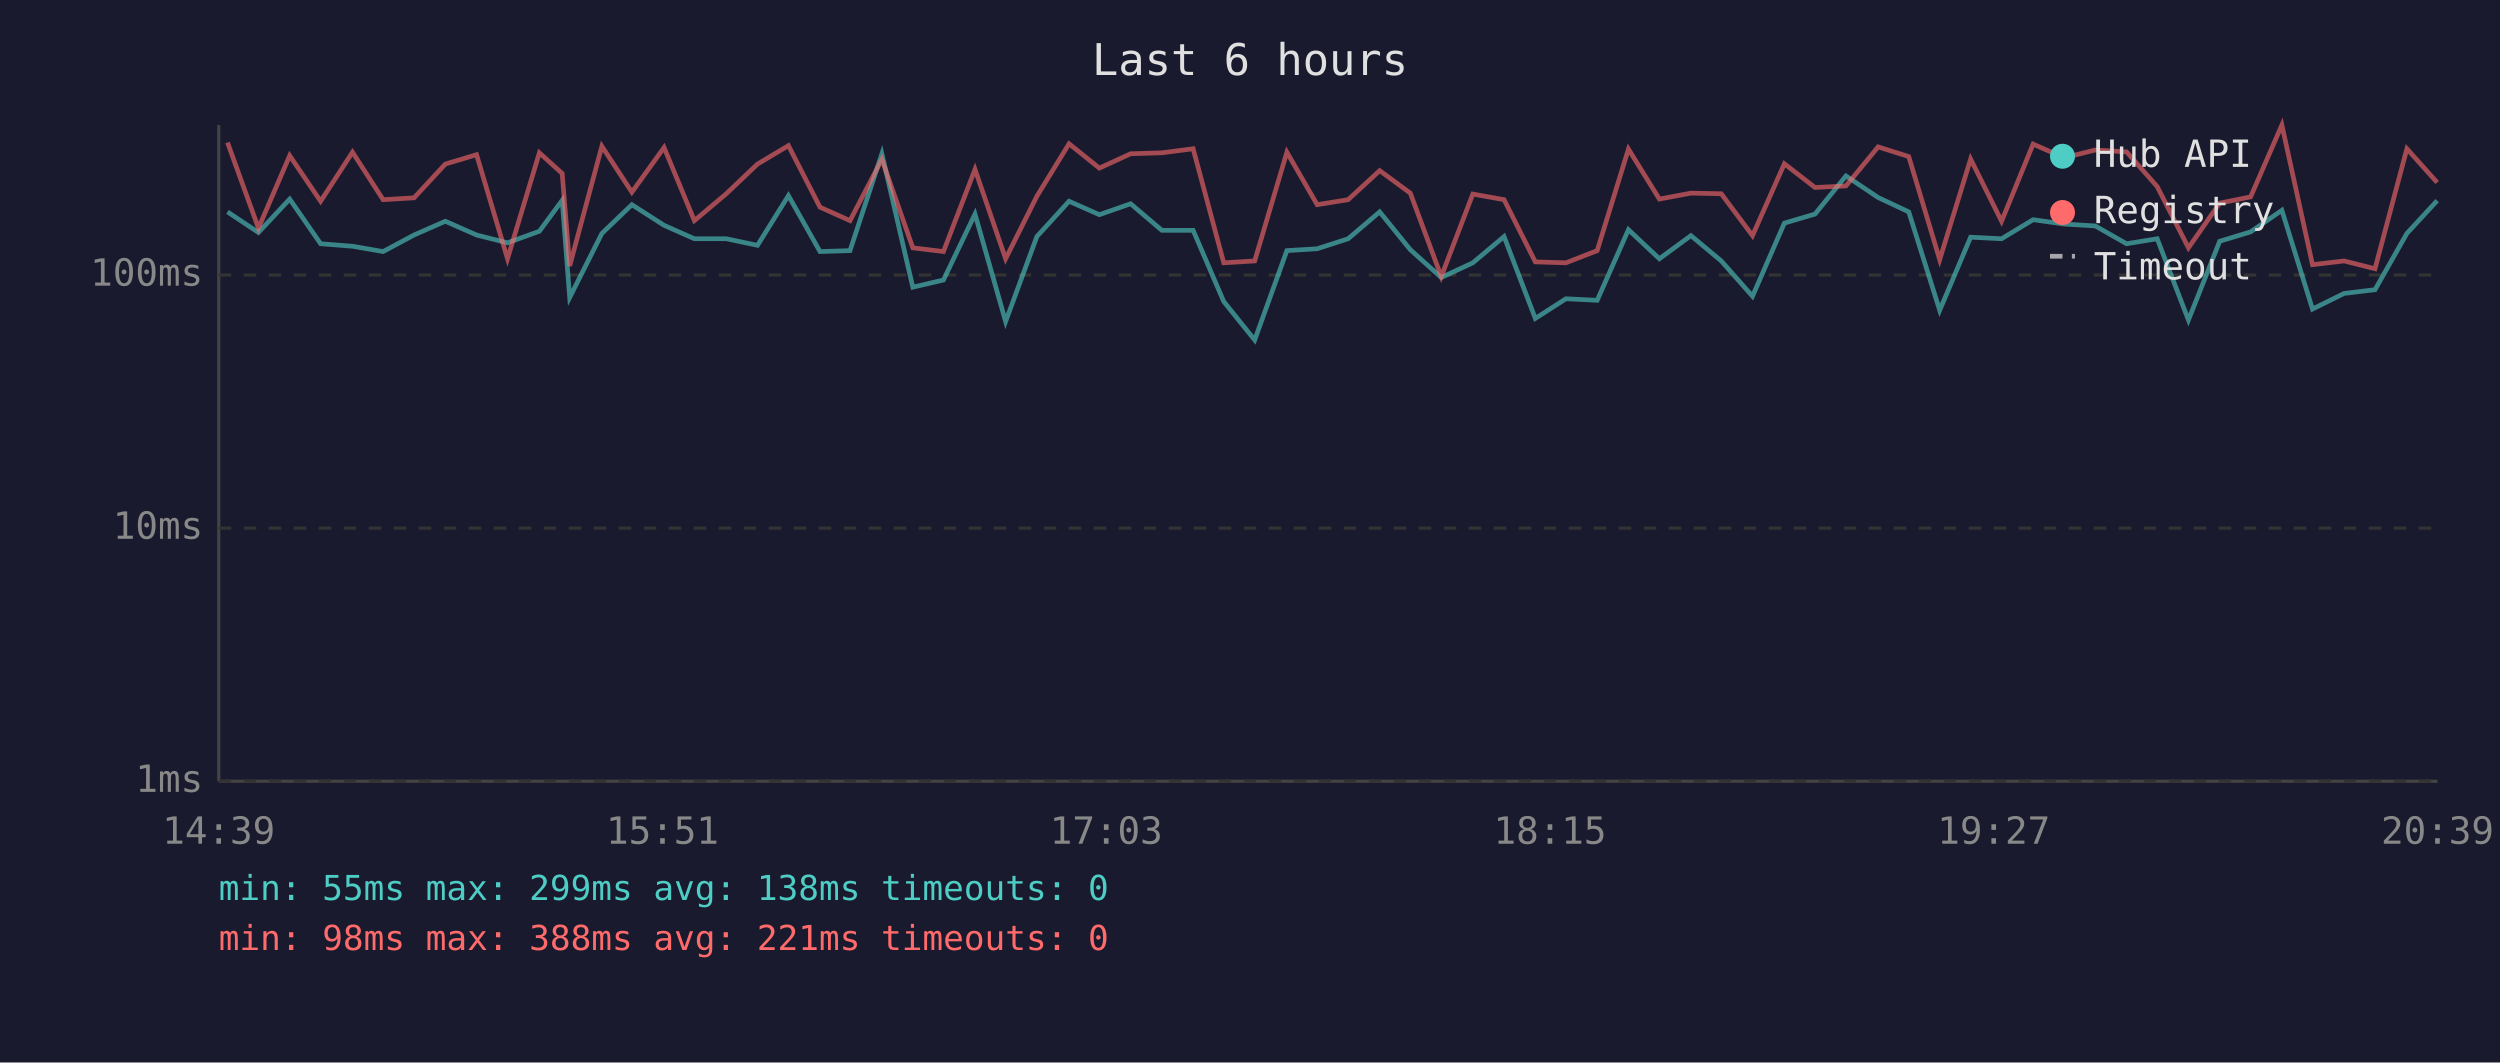
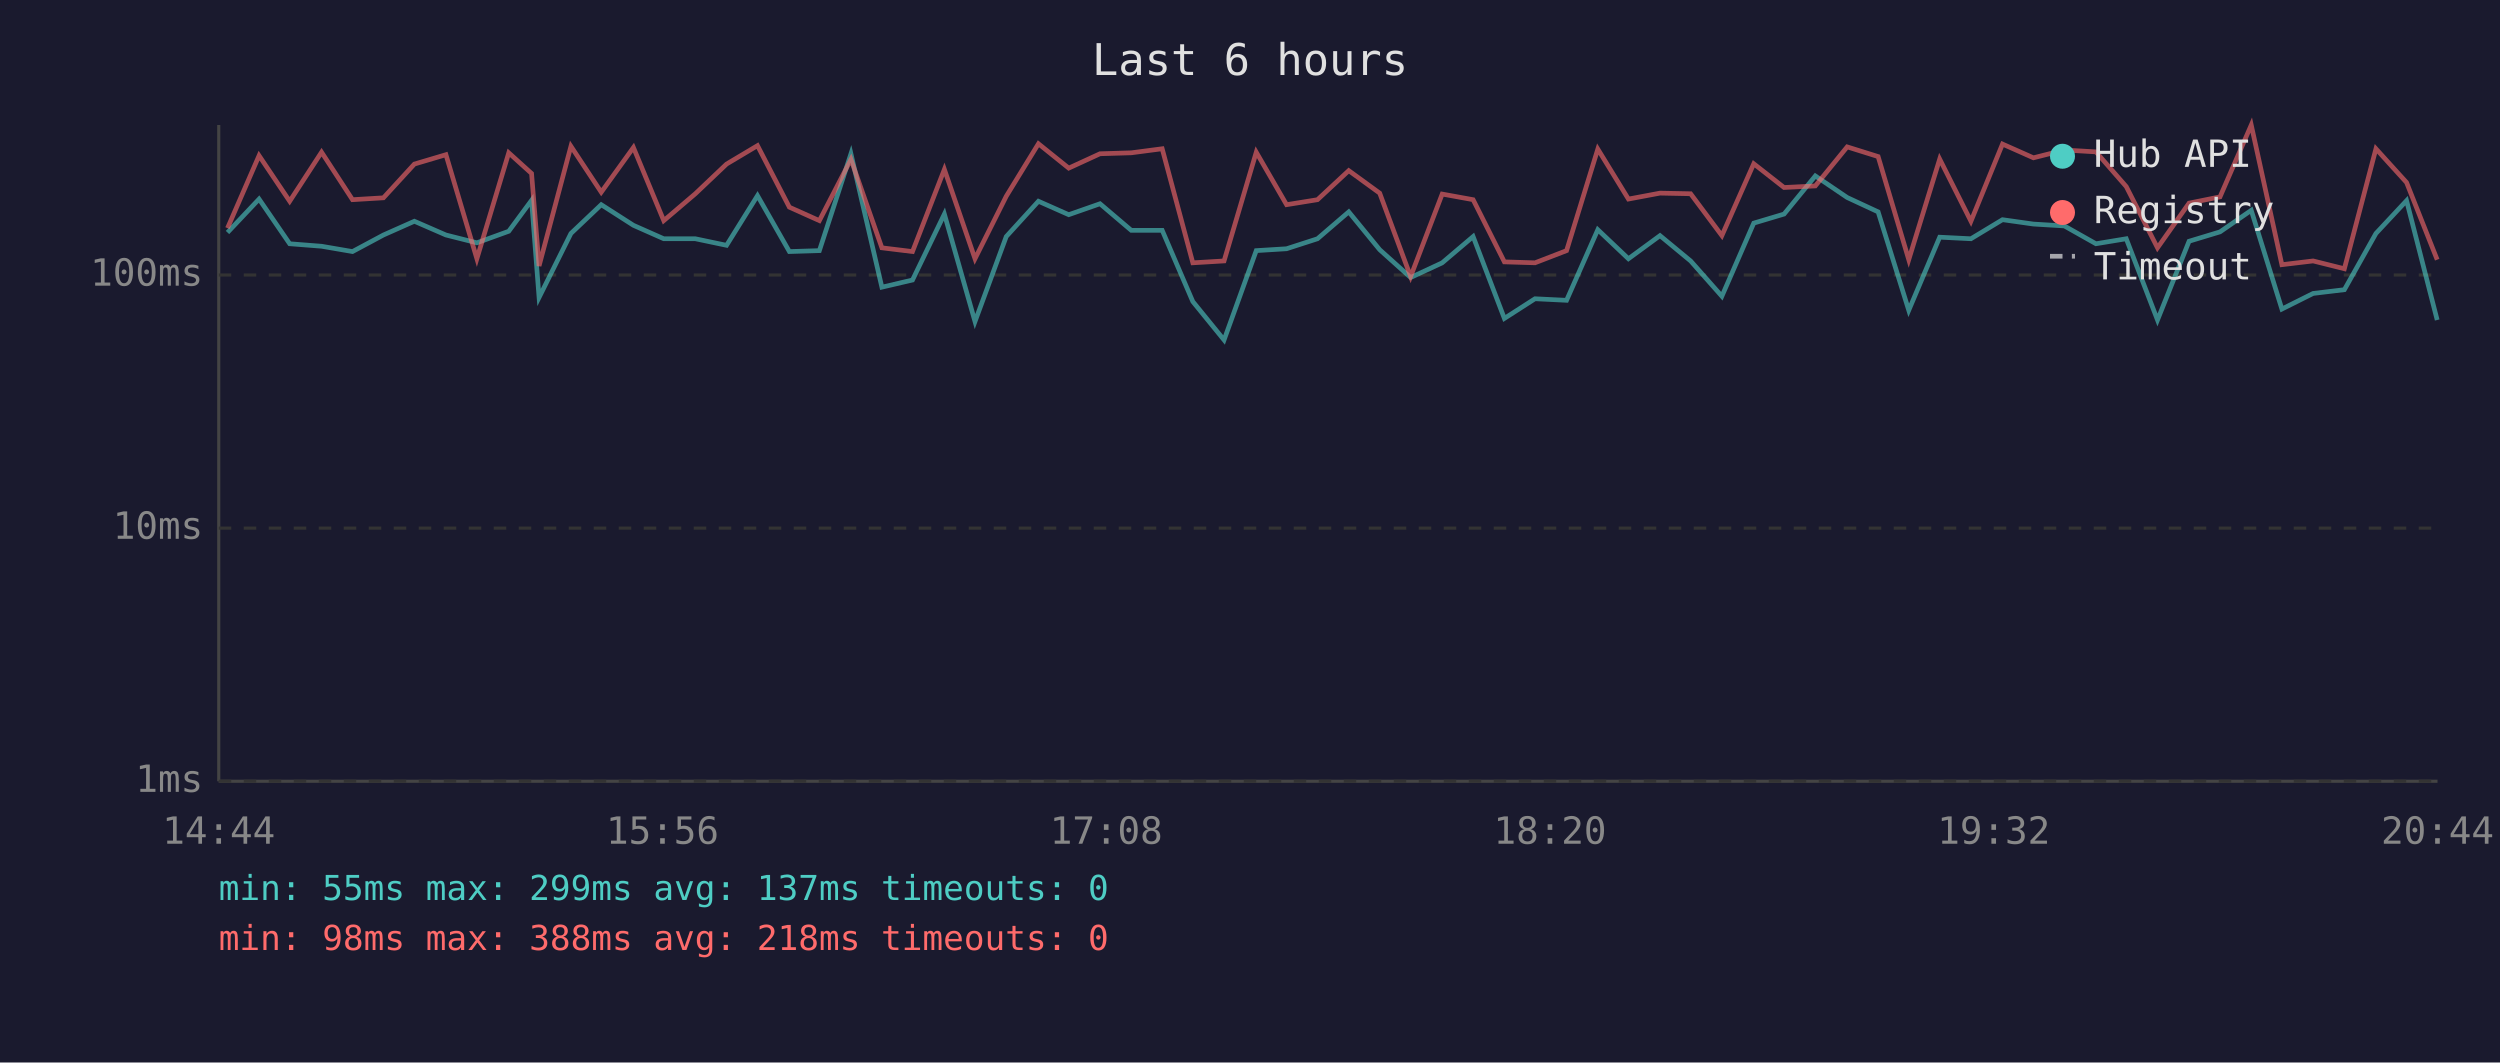
<svg xmlns="http://www.w3.org/2000/svg" viewBox="0 0 800 340" font-family="monospace" font-size="12">
  <rect width="800" height="340" fill="#1a1a2e" />
  <text x="400" y="24" fill="#e0e0e0" font-size="14" text-anchor="middle">Last 6 hours</text>
  <line x1="70" y1="40" x2="70" y2="250" stroke="#444" stroke-width="1" />
  <line x1="70" y1="250" x2="780" y2="250" stroke="#444" stroke-width="1" />
  <line x1="70" y1="250" x2="780" y2="250" stroke="#333" stroke-width="1" stroke-dasharray="4" />
  <text x="65" y="250" fill="#888" text-anchor="end" dominant-baseline="middle">1ms</text>
  <line x1="70" y1="169" x2="780" y2="169" stroke="#333" stroke-width="1" stroke-dasharray="4" />
  <text x="65" y="169" fill="#888" text-anchor="end" dominant-baseline="middle">10ms</text>
  <line x1="70" y1="88" x2="780" y2="88" stroke="#333" stroke-width="1" stroke-dasharray="4" />
  <text x="65" y="88" fill="#888" text-anchor="end" dominant-baseline="middle">100ms</text>
-   <text x="70" y="270" fill="#888" text-anchor="middle">14:39</text>
-   <text x="212" y="270" fill="#888" text-anchor="middle">15:51</text>
-   <text x="354" y="270" fill="#888" text-anchor="middle">17:03</text>
-   <text x="496" y="270" fill="#888" text-anchor="middle">18:15</text>
-   <text x="638" y="270" fill="#888" text-anchor="middle">19:27</text>
-   <text x="780" y="270" fill="#888" text-anchor="middle">20:39</text>
-   <polyline points="72.8,67.8 82.7,74.4 92.7,63.7 102.6,78.0 112.8,78.8 122.6,80.5 132.5,75.2 142.5,70.8 152.5,75.2 162.4,77.7 172.6,74.0 179.9,64.1 182.3,95.2 192.6,74.7 202.2,65.5 212.5,72.1 222.2,76.4 232.4,76.4 242.4,78.5 252.3,62.6 262.4,80.5 272.0,80.2 282.2,49.2 292.1,91.9 301.9,89.6 312.0,68.5 321.8,102.9 331.8,75.7 342.1,64.4 351.8,68.7 361.8,65.2 371.8,73.7 381.8,73.7 391.6,96.5 401.5,108.8 411.8,80.2 421.5,79.6 431.4,76.4 441.5,67.8 451.3,79.9 461.2,88.8 471.3,84.1 481.3,75.7 491.3,101.9 501.1,95.6 511.1,96.1 521.1,73.5 531.0,82.8 541.1,75.4 550.8,83.5 560.8,94.8 571.0,71.4 580.8,68.5 590.7,56.3 601.0,63.2 610.8,67.8 620.7,99.3 630.6,75.9 640.5,76.4 650.6,70.3 660.5,71.7 670.5,72.3 680.5,78.0 690.3,76.4 700.3,102.4 710.3,77.2 720.2,74.2 730.2,67.3 740.0,98.9 750.1,93.9 760.0,92.7 770.2,74.7 779.9,64.2" fill="none" stroke="#4ecdc4" stroke-width="1.5" opacity="0.6" />
-   <polyline points="72.8,45.6 82.7,73.0 92.7,49.8 102.6,64.4 112.8,48.7 122.6,63.9 132.5,63.3 142.5,52.5 152.5,49.5 162.4,82.8 172.6,48.9 179.9,55.5 182.3,85.1 192.6,46.8 202.2,61.5 212.5,47.2 222.2,70.6 232.4,62.0 242.4,52.5 252.3,46.6 262.4,66.3 272.0,70.6 282.2,51.0 292.1,79.3 301.9,80.5 312.0,54.2 321.8,82.8 331.8,62.8 342.1,46.0 351.8,53.8 361.8,49.2 371.8,48.9 381.8,47.6 391.6,84.1 401.5,83.5 411.8,48.7 421.5,65.5 431.4,63.9 441.5,54.6 451.3,61.8 461.2,88.5 471.3,62.1 481.3,63.9 491.3,83.8 501.1,84.1 511.1,80.2 521.1,47.7 531.0,63.7 541.1,61.8 550.8,62.0 560.8,75.4 571.0,52.4 580.8,60.0 590.7,59.5 601.0,47.0 610.8,50.1 620.7,83.1 630.6,50.9 640.5,70.8 650.6,46.1 660.5,50.5 670.5,48.0 680.5,48.6 690.3,59.7 700.3,79.3 710.3,65.0 720.2,63.0 730.2,40.0 740.0,84.7 750.1,83.5 760.0,86.0 770.2,47.6 779.9,58.4" fill="none" stroke="#ff6b6b" stroke-width="1.5" opacity="0.6" />
+   <text x="70" y="270" fill="#888" text-anchor="middle">14:44</text>
+   <text x="212" y="270" fill="#888" text-anchor="middle">15:56</text>
+   <text x="354" y="270" fill="#888" text-anchor="middle">17:08</text>
+   <text x="496" y="270" fill="#888" text-anchor="middle">18:20</text>
+   <text x="638" y="270" fill="#888" text-anchor="middle">19:32</text>
+   <text x="780" y="270" fill="#888" text-anchor="middle">20:44</text>
+   <polyline points="72.8,74.4 82.9,63.7 92.7,78.0 102.9,78.8 112.8,80.5 122.7,75.2 132.6,70.8 142.7,75.2 152.6,77.7 162.8,74.0 170.1,64.1 172.5,95.2 182.7,74.7 192.4,65.5 202.7,72.1 212.4,76.4 222.5,76.4 232.5,78.5 242.4,62.6 252.6,80.5 262.2,80.2 272.3,49.2 282.2,91.9 292.0,89.6 302.2,68.5 312.0,102.9 322.0,75.7 332.3,64.4 342.0,68.7 352.0,65.2 362.0,73.7 371.9,73.7 381.7,96.5 391.7,108.8 402.0,80.2 411.7,79.6 421.6,76.4 431.6,67.8 441.5,79.9 451.4,88.8 461.5,84.1 471.4,75.7 481.4,101.9 491.2,95.6 501.3,96.1 511.3,73.5 521.1,82.8 531.2,75.4 541.0,83.5 551.0,94.8 561.2,71.4 570.9,68.5 580.9,56.3 591.1,63.2 601.0,67.8 610.8,99.3 620.7,75.9 630.7,76.4 640.8,70.3 650.7,71.7 660.6,72.3 670.7,78.0 680.4,76.4 690.4,102.4 700.5,77.2 710.4,74.2 720.4,67.3 730.2,98.9 740.2,93.9 750.2,92.7 760.3,74.7 770.1,64.2 779.9,102.4" fill="none" stroke="#4ecdc4" stroke-width="1.5" opacity="0.6" />
+   <polyline points="72.8,73.0 82.9,49.8 92.7,64.4 102.9,48.7 112.8,63.9 122.7,63.3 132.6,52.5 142.7,49.5 152.6,82.8 162.8,48.9 170.1,55.5 172.5,85.1 182.7,46.8 192.4,61.5 202.7,47.2 212.4,70.6 222.5,62.0 232.5,52.5 242.4,46.6 252.6,66.3 262.2,70.6 272.3,51.0 282.2,79.3 292.0,80.5 302.2,54.2 312.0,82.8 322.0,62.8 332.3,46.0 342.0,53.8 352.0,49.2 362.0,48.9 371.9,47.6 381.7,84.1 391.7,83.5 402.0,48.7 411.7,65.5 421.6,63.9 431.6,54.6 441.5,61.8 451.4,88.5 461.5,62.1 471.4,63.9 481.4,83.8 491.2,84.1 501.3,80.2 511.3,47.7 521.1,63.7 531.2,61.8 541.0,62.0 551.0,75.4 561.2,52.4 570.9,60.0 580.9,59.5 591.1,47.0 601.0,50.1 610.8,83.1 620.7,50.9 630.7,70.8 640.8,46.1 650.7,50.5 660.6,48.0 670.7,48.6 680.4,59.7 690.4,79.3 700.5,65.0 710.4,63.0 720.4,40.0 730.2,84.7 740.2,83.5 750.2,86.0 760.3,47.6 770.1,58.4 779.9,83.1" fill="none" stroke="#ff6b6b" stroke-width="1.5" opacity="0.6" />
  <circle cx="660" cy="50" r="4" fill="#4ecdc4" />
  <text x="670" y="50" fill="#e0e0e0" dominant-baseline="middle">Hub API</text>
  <circle cx="660" cy="68" r="4" fill="#ff6b6b" />
  <text x="670" y="68" fill="#e0e0e0" dominant-baseline="middle">Registry</text>
  <line x1="656" y1="82" x2="664" y2="82" stroke="#e0e0e0" stroke-width="1.5" stroke-dasharray="4,3" opacity="0.7" />
  <text x="670" y="86" fill="#e0e0e0" dominant-baseline="middle">Timeout</text>
-   <text x="70" y="288" fill="#4ecdc4" font-size="11">min: 55ms  max: 299ms  avg: 138ms  timeouts: 0</text>
-   <text x="70" y="304" fill="#ff6b6b" font-size="11">min: 98ms  max: 388ms  avg: 221ms  timeouts: 0</text>
+   <text x="70" y="288" fill="#4ecdc4" font-size="11">min: 55ms  max: 299ms  avg: 137ms  timeouts: 0</text>
+   <text x="70" y="304" fill="#ff6b6b" font-size="11">min: 98ms  max: 388ms  avg: 218ms  timeouts: 0</text>
</svg>
